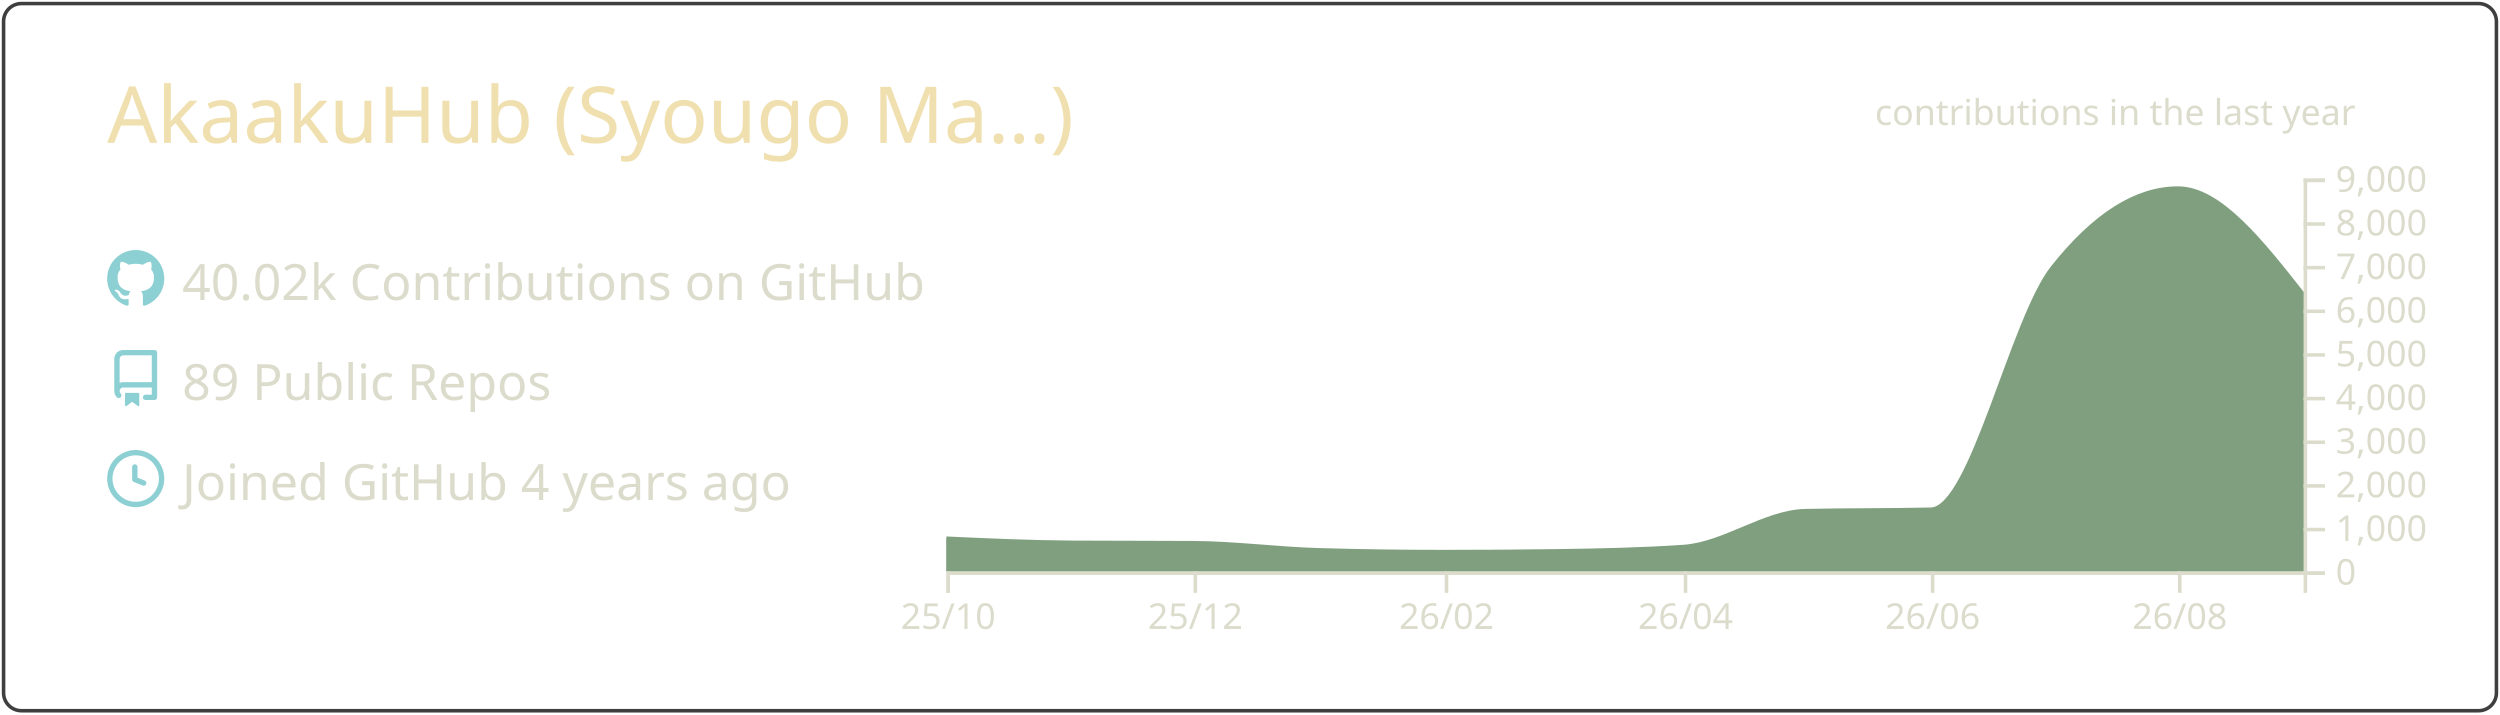
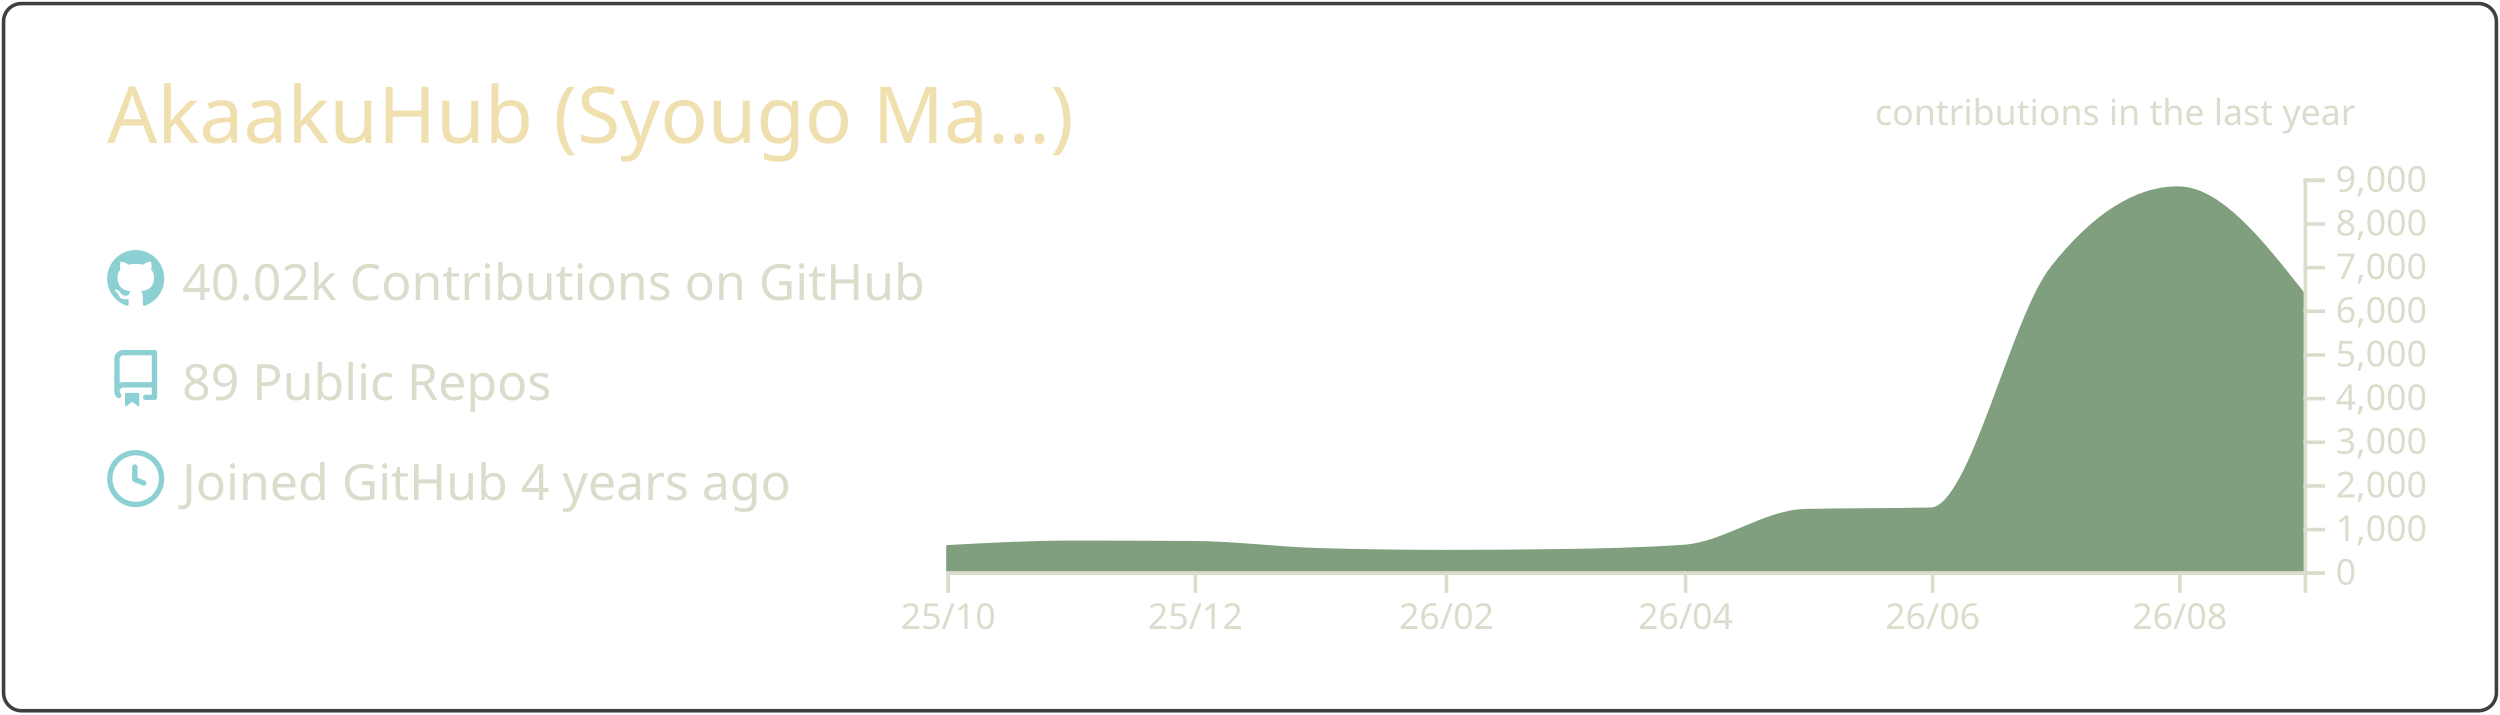
<svg xmlns="http://www.w3.org/2000/svg" width="700" height="200" viewBox="0 0 700 200">
  <style>* {
          font-family: 'Segoe UI', Ubuntu, "Helvetica Neue", Sans-Serif
        }</style>
  <g class="gpsc-root">
    <rect x="1" y="1" rx="5" ry="5" height="99%" width="99.714%" stroke="#3f3f3f" stroke-width="1" fill="#ffffff00" stroke-opacity="1" />
    <text x="30" y="40" class="gpsc-item" style="--gpsc-i: 0; font-size: 22px; fill: #f0dfaf;">AkaakuHub (Syougo Ma…)</text>
    <g transform="translate(0,40)">
      <g transform="translate(30,30)">
        <g class="gpsc-item" style="--gpsc-i: 0;">
          <g transform="translate(0,0)" width="14" height="14" fill="#8cd0d3">
            <path fill-rule="evenodd" d="M8 0C3.58 0 0 3.58 0 8c0 3.54 2.29 6.53 5.47 7.59.4.07.55-.17.55-.38 0-.19-.01-.82-.01-1.49-2.01.37-2.53-.49-2.69-.94-.09-.23-.48-.94-.82-1.13-.28-.15-.68-.52-.01-.53.63-.01 1.08.58 1.23.82.72 1.21 1.87.87 2.33.66.07-.52.28-.87.51-1.07-1.78-.2-3.64-.89-3.64-3.95 0-.87.31-1.59.82-2.15-.08-.2-.36-1.02.08-2.12 0 0 .67-.21 2.2.82.64-.18 1.32-.27 2-.27.68 0 1.36.09 2 .27 1.53-1.04 2.2-.82 2.2-.82.44 1.1.16 1.92.08 2.12.51.56.82 1.27.82 2.15 0 3.07-1.87 3.75-3.65 3.95.29.25.54.73.54 1.48 0 1.07-.01 1.93-.01 2.2 0 .21.15.46.55.38A8.013 8.013 0 0016 8c0-4.42-3.58-8-8-8z" />
          </g>
        </g>
        <g class="gpsc-item" style="--gpsc-i: 1;">
          <g transform="translate(0,28)" width="14" height="14" fill="#8cd0d3">
            <path fill-rule="evenodd" d="M2 2.5A2.5 2.5 0 014.5 0h8.75a.75.75 0 01.75.75v12.5a.75.75 0 01-.75.75h-2.5a.75.75 0 110-1.5h1.75v-2h-8a1 1 0 00-.714 1.7.75.75 0 01-1.072 1.05A2.495 2.495 0 012 11.5v-9zm10.5-1V9h-8c-.356 0-.694.074-1 .208V2.5a1 1 0 011-1h8zM5 12.25v3.25a.25.25 0 00.4.2l1.45-1.087a.25.25 0 01.3 0L8.6 15.7a.25.25 0 00.4-.2v-3.25a.25.25 0 00-.25-.25h-3.5a.25.25 0 00-.25.25z" />
          </g>
        </g>
        <g class="gpsc-item" style="--gpsc-i: 2;">
          <g transform="translate(0,56)" width="14" height="14" fill="#8cd0d3">
            <path fill-rule="evenodd" d="M1.5 8a6.5 6.5 0 1113 0 6.5 6.5 0 01-13 0zM8 0a8 8 0 100 16A8 8 0 008 0zm.5 4.75a.75.75 0 00-1.5 0v3.5a.75.75 0 00.471.696l2.5 1a.75.75 0 00.557-1.392L8.5 7.742V4.75z" />
          </g>
        </g>
        <text x="21" y="14" class="gpsc-item" style="--gpsc-i: 0; fill: #dcdccc; font-size: 14px;">40.02k Contributions on GitHub</text>
        <text x="21" y="42" class="gpsc-item" style="--gpsc-i: 1; fill: #dcdccc; font-size: 14px;">89 Public Repos</text>
        <text x="21" y="70" class="gpsc-item" style="--gpsc-i: 2; fill: #dcdccc; font-size: 14px;">Joined GitHub 4 years ago</text>
      </g>
      <g color="#7f9f7f" transform="translate(295,10)">
        <clipPath id="gpsc-reveal-clip">
          <rect class="gpsc-reveal" x="-30" y="0" width="410" height="110" style="--gpsc-w: 410px; --gpsc-i: 3;" />
        </clipPath>
        <g clip-path="url(#gpsc-reveal-clip)" class="gpsc-chart" style="--gpsc-i: 3;">
-           <path transform="translate(-30,0)" stroke="#7f9f7f" fill="#7f9f7f" opacity="1" d="M0,100.711C11.721,101.248,23.443,101.784,35.164,101.86C46.507,101.933,57.851,101.897,69.194,101.97C80.915,102.046,92.637,103.628,104.358,103.962C116.08,104.296,127.801,104.463,139.522,104.463C150.109,104.463,160.697,104.39,171.284,104.243C183.005,104.081,194.726,103.84,206.448,103.033C217.791,102.253,229.134,93.259,240.478,92.999C252.199,92.73,263.92,92.864,275.642,92.596C286.985,92.335,298.328,39.232,309.672,24.897C321.393,10.083,333.114,2.677,344.836,2.677C356.557,2.677,368.279,17.588,380,32.499L380,110C368.279,110,356.557,110,344.836,110C333.114,110,321.393,110,309.672,110C298.328,110,286.985,110,275.642,110C263.92,110,252.199,110,240.478,110C229.134,110,217.791,110,206.448,110C194.726,110,183.005,110,171.284,110C160.697,110,150.109,110,139.522,110C127.801,110,116.08,110,104.358,110C92.637,110,80.915,110,69.194,110C57.851,110,46.507,110,35.164,110C23.443,110,11.721,110,0,110Z" />
+           <path transform="translate(-30,0)" stroke="#7f9f7f" fill="#7f9f7f" opacity="1" d="M0,103.131C11.721,102.496,23.443,101.86,35.164,101.86C46.507,101.86,57.851,101.897,69.194,101.97C80.915,102.046,92.637,103.628,104.358,103.962C116.08,104.296,127.801,104.463,139.522,104.463C150.109,104.463,160.697,104.39,171.284,104.243C183.005,104.081,194.726,103.84,206.448,103.033C217.791,102.253,229.134,93.259,240.478,92.999C252.199,92.73,263.92,92.864,275.642,92.596C286.985,92.335,298.328,39.232,309.672,24.897C321.393,10.083,333.114,2.677,344.836,2.677C356.557,2.677,368.279,17.588,380,32.499L380,110C368.279,110,356.557,110,344.836,110C333.114,110,321.393,110,309.672,110C298.328,110,286.985,110,275.642,110C263.92,110,252.199,110,240.478,110C229.134,110,217.791,110,206.448,110C194.726,110,183.005,110,171.284,110C160.697,110,150.109,110,139.522,110C127.801,110,116.08,110,104.358,110C92.637,110,80.915,110,69.194,110C57.851,110,46.507,110,35.164,110C23.443,110,11.721,110,0,110Z" />
        </g>
        <g color="#dcdccc" transform="translate(-30,110)" fill="none" font-size="10" font-family="sans-serif" text-anchor="middle">
          <path class="domain" stroke="currentColor" d="M0.5,6V0.5H380.5V6" />
          <g class="tick" opacity="1" transform="translate(0.5,0)">
            <line stroke="currentColor" y2="6" />
            <text fill="currentColor" y="9" dy="0.71em">25/10</text>
          </g>
          <g class="tick" opacity="1" transform="translate(69.69403,0)">
            <line stroke="currentColor" y2="6" />
            <text fill="currentColor" y="9" dy="0.71em">25/12</text>
          </g>
          <g class="tick" opacity="1" transform="translate(140.0224,0)">
            <line stroke="currentColor" y2="6" />
            <text fill="currentColor" y="9" dy="0.71em">26/02</text>
          </g>
          <g class="tick" opacity="1" transform="translate(206.9478,0)">
            <line stroke="currentColor" y2="6" />
            <text fill="currentColor" y="9" dy="0.71em">26/04</text>
          </g>
          <g class="tick" opacity="1" transform="translate(276.1418,0)">
            <line stroke="currentColor" y2="6" />
            <text fill="currentColor" y="9" dy="0.71em">26/06</text>
          </g>
          <g class="tick" opacity="1" transform="translate(345.3358,0)">
            <line stroke="currentColor" y2="6" />
            <text fill="currentColor" y="9" dy="0.71em">26/08</text>
          </g>
        </g>
        <g color="#dcdccc" transform="translate(350,0)" fill="none" font-size="10" font-family="sans-serif" text-anchor="start">
          <path class="domain" stroke="currentColor" d="M6,110.5H0.5V0.5H6" />
          <g class="tick" opacity="1" transform="translate(0,110.5)">
            <line stroke="currentColor" x2="6" />
            <text fill="currentColor" x="9" dy="0.32em">0</text>
          </g>
          <g class="tick" opacity="1" transform="translate(0,98.27778)">
            <line stroke="currentColor" x2="6" />
            <text fill="currentColor" x="9" dy="0.32em">1,000</text>
          </g>
          <g class="tick" opacity="1" transform="translate(0,86.05556)">
            <line stroke="currentColor" x2="6" />
            <text fill="currentColor" x="9" dy="0.32em">2,000</text>
          </g>
          <g class="tick" opacity="1" transform="translate(0,73.83333)">
            <line stroke="currentColor" x2="6" />
            <text fill="currentColor" x="9" dy="0.32em">3,000</text>
          </g>
          <g class="tick" opacity="1" transform="translate(0,61.61111)">
            <line stroke="currentColor" x2="6" />
            <text fill="currentColor" x="9" dy="0.32em">4,000</text>
          </g>
          <g class="tick" opacity="1" transform="translate(0,49.38889)">
            <line stroke="currentColor" x2="6" />
            <text fill="currentColor" x="9" dy="0.32em">5,000</text>
          </g>
          <g class="tick" opacity="1" transform="translate(0,37.16667)">
            <line stroke="currentColor" x2="6" />
            <text fill="currentColor" x="9" dy="0.32em">6,000</text>
          </g>
          <g class="tick" opacity="1" transform="translate(0,24.94444)">
            <line stroke="currentColor" x2="6" />
            <text fill="currentColor" x="9" dy="0.32em">7,000</text>
          </g>
          <g class="tick" opacity="1" transform="translate(0,12.72222)">
            <line stroke="currentColor" x2="6" />
            <text fill="currentColor" x="9" dy="0.32em">8,000</text>
          </g>
          <g class="tick" opacity="1" transform="translate(0,0.5)">
            <line stroke="currentColor" x2="6" />
            <text fill="currentColor" x="9" dy="0.32em">9,000</text>
          </g>
        </g>
        <g>
          <text y="-15" x="230" style="fill: #dcdccc; font-size: 10px;">contributions in the last year</text>
        </g>
      </g>
    </g>
  </g>
</svg>
